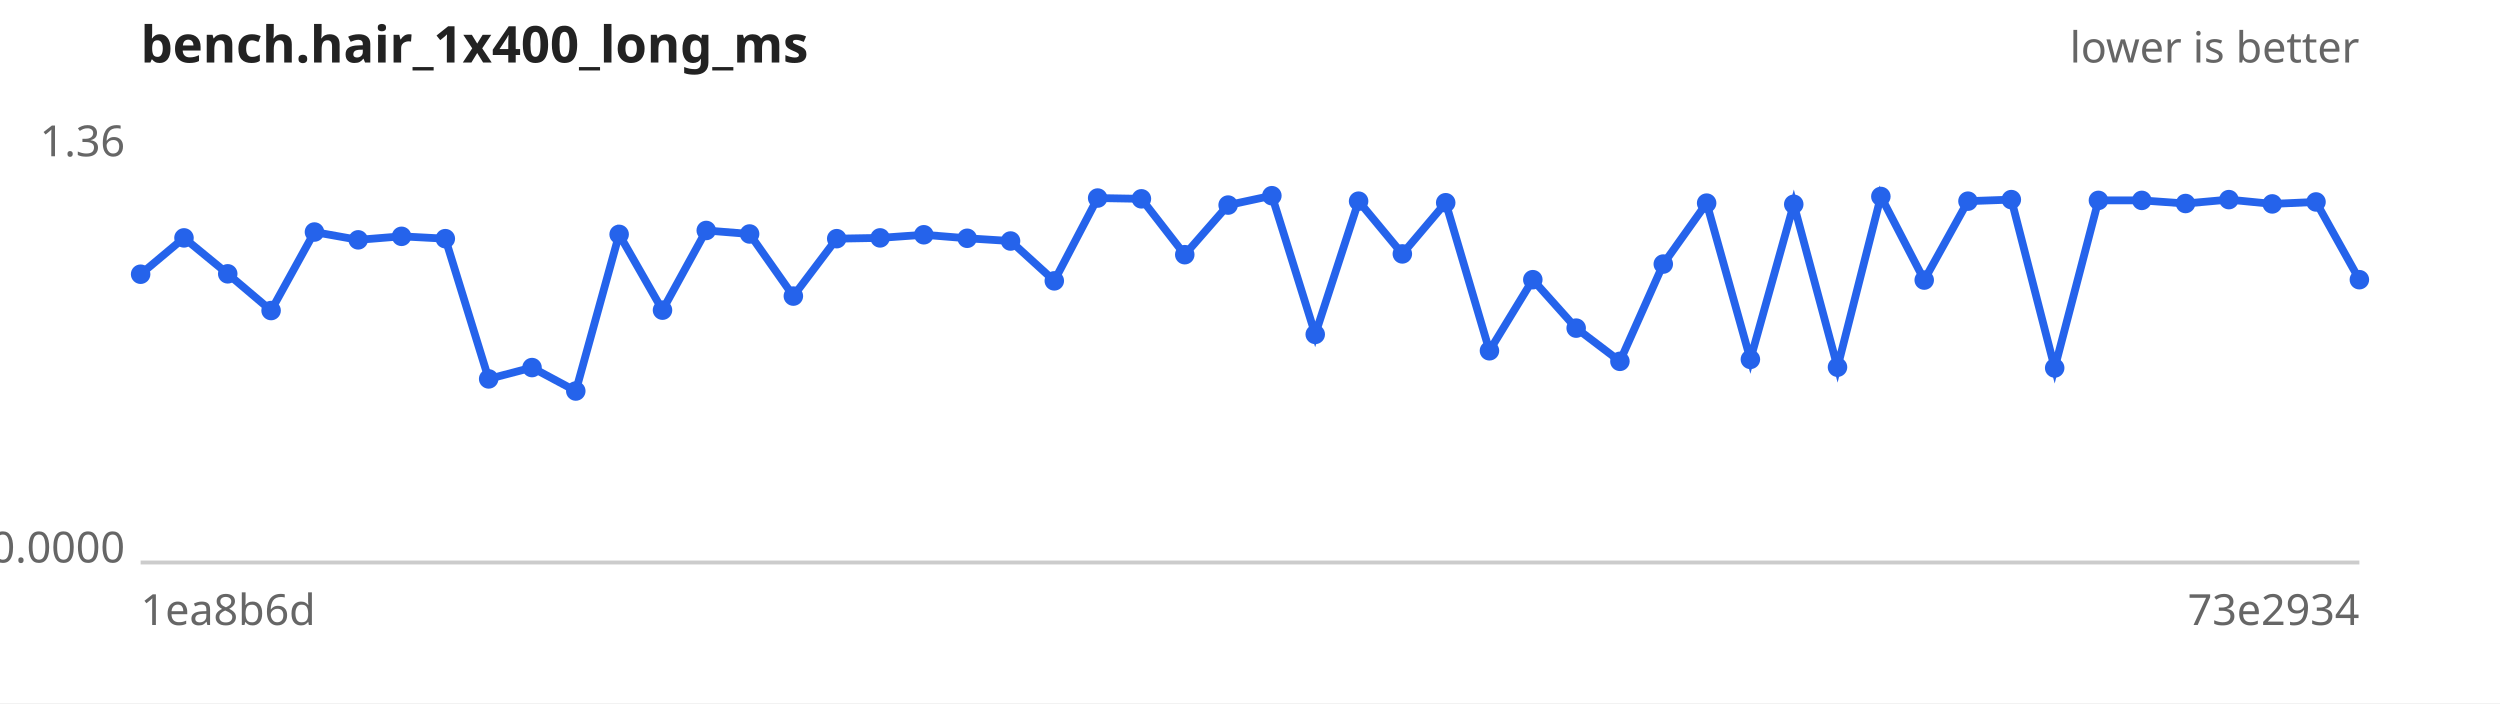
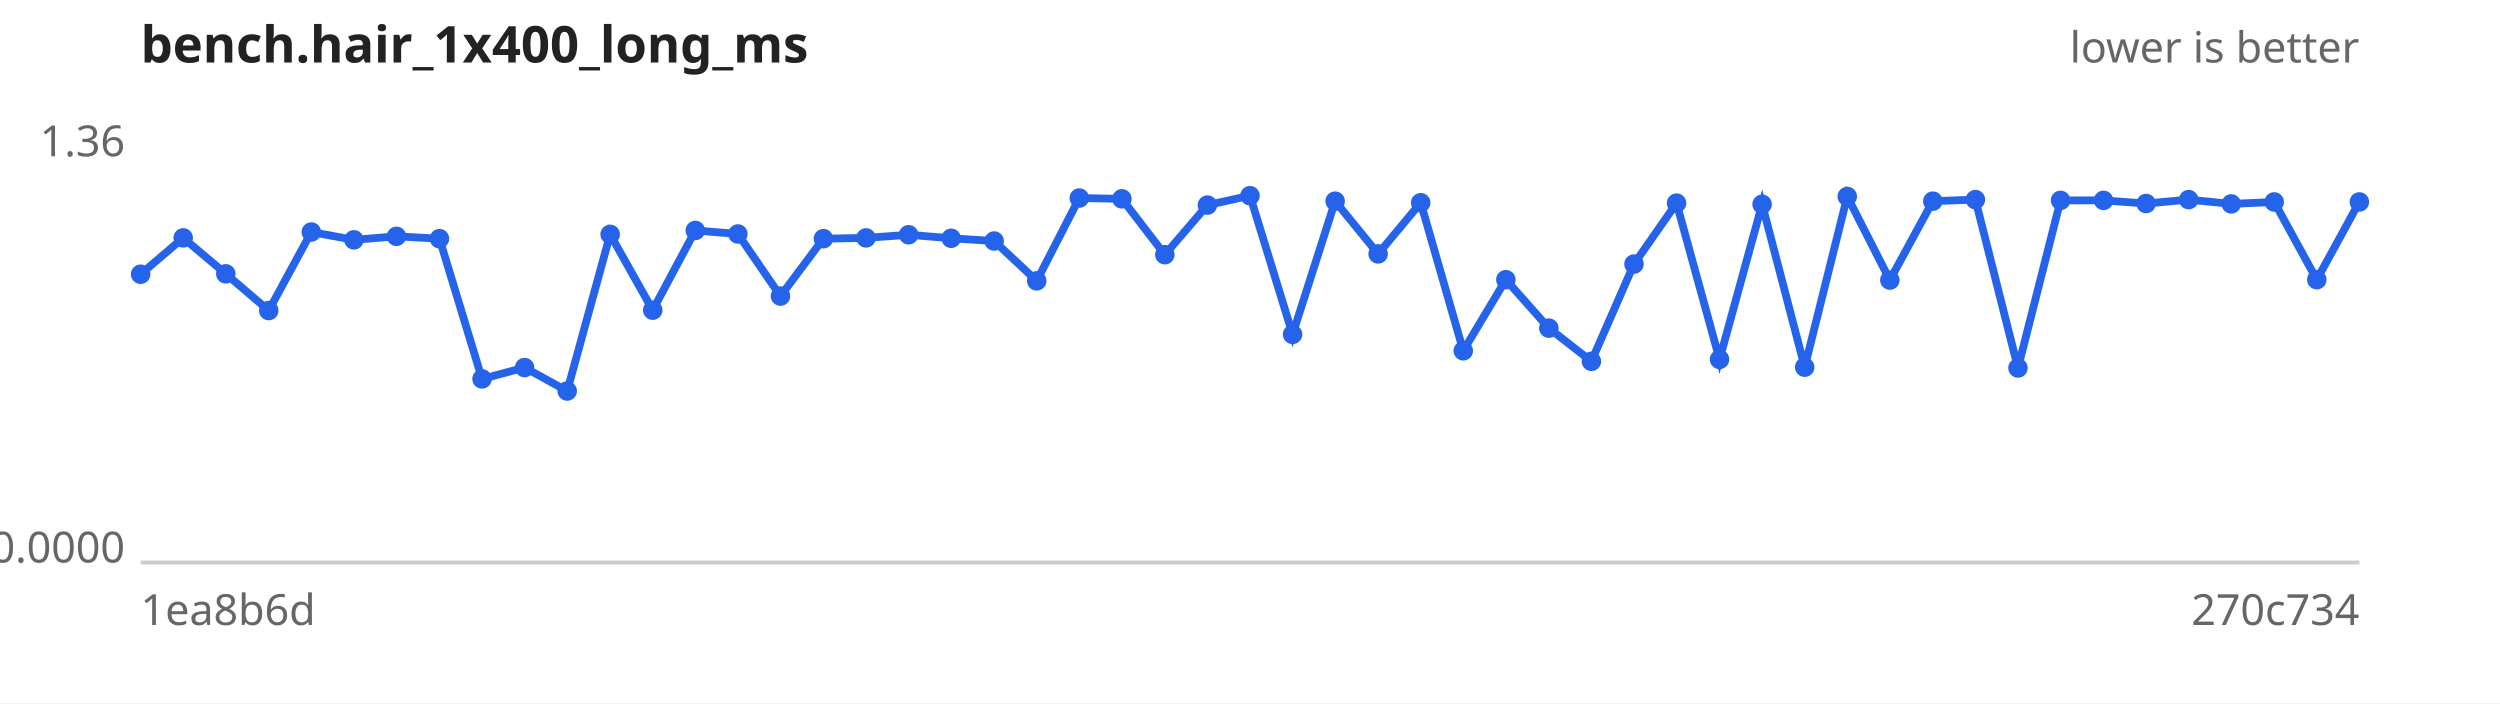
<svg xmlns="http://www.w3.org/2000/svg" width="640" height="180" viewBox="0 0 640 180" font-family="sans-serif" font-size="11">
  <rect width="640" height="180" fill="#ffffff" />
  <text x="36" y="16" font-size="13" font-weight="bold" fill="#222">bench.hair_1x400_long_ms</text>
  <text x="604" y="16" text-anchor="end" fill="#666">lower is better</text>
  <line x1="36" y1="144" x2="604" y2="144" stroke="#ccc" />
  <text x="32" y="40.0" text-anchor="end" fill="#666">1.36</text>
  <text x="32" y="144.0" text-anchor="end" fill="#666">0.0000</text>
  <text x="36" y="160" fill="#666">1ea8b6d</text>
-   <text x="604" y="160" text-anchor="end" fill="#666">73e2934</text>
-   <path d="M36.0,70.2 L47.1,60.9 L58.3,70.1 L69.4,79.5 L80.5,59.4 L91.7,61.4 L102.8,60.5 L114.0,61.1 L125.1,97.0 L136.2,94.1 L147.4,100.1 L158.5,60.0 L169.6,79.4 L180.8,59.0 L191.9,59.9 L203.1,75.8 L214.2,61.1 L225.3,60.9 L236.5,60.1 L247.6,61.0 L258.7,61.7 L269.9,71.9 L281.0,50.7 L292.2,50.9 L303.3,65.2 L314.4,52.5 L325.6,50.1 L336.7,85.6 L347.8,51.5 L359.0,65.0 L370.1,51.9 L381.3,89.8 L392.4,71.6 L403.5,84.0 L414.7,92.5 L425.8,67.6 L436.9,52.0 L448.1,92.0 L459.2,52.3 L470.4,94.0 L481.5,50.3 L492.6,71.7 L503.8,51.5 L514.9,51.1 L526.0,94.2 L537.2,51.3 L548.3,51.3 L559.5,52.1 L570.6,51.1 L581.7,52.2 L592.9,51.7 L604.0,71.6" fill="none" stroke="#2563eb" stroke-width="2" />
+   <text x="604" y="160" text-anchor="end" fill="#666">270c734</text>
+   <path d="M36.0,70.2 L46.9,60.9 L57.8,70.1 L68.8,79.5 L79.7,59.4 L90.6,61.4 L101.5,60.5 L112.5,61.1 L123.4,97.0 L134.3,94.1 L145.2,100.1 L156.2,60.0 L167.1,79.4 L178.0,59.0 L188.9,59.9 L199.8,75.8 L210.8,61.1 L221.7,60.9 L232.6,60.1 L243.5,61.0 L254.5,61.7 L265.4,71.9 L276.3,50.7 L287.2,50.9 L298.2,65.2 L309.1,52.5 L320.0,50.1 L330.9,85.6 L341.8,51.5 L352.8,65.0 L363.7,51.9 L374.6,89.8 L385.5,71.6 L396.5,84.0 L407.4,92.5 L418.3,67.6 L429.2,52.0 L440.2,92.0 L451.1,52.3 L462.0,94.0 L472.9,50.3 L483.8,71.7 L494.8,51.5 L505.7,51.1 L516.6,94.2 L527.5,51.3 L538.5,51.3 L549.4,52.1 L560.3,51.1 L571.2,52.2 L582.2,51.7 L593.1,71.6 L604.0,51.7" fill="none" stroke="#2563eb" stroke-width="2" />
  <g fill="#2563eb">
    <circle cx="36.0" cy="70.2" r="2.5" />
-     <circle cx="47.1" cy="60.9" r="2.5" />
-     <circle cx="58.3" cy="70.1" r="2.5" />
-     <circle cx="69.4" cy="79.5" r="2.5" />
-     <circle cx="80.5" cy="59.4" r="2.5" />
-     <circle cx="91.7" cy="61.4" r="2.5" />
-     <circle cx="102.8" cy="60.5" r="2.5" />
-     <circle cx="114.0" cy="61.1" r="2.5" />
-     <circle cx="125.1" cy="97.0" r="2.5" />
-     <circle cx="136.2" cy="94.1" r="2.5" />
-     <circle cx="147.4" cy="100.1" r="2.5" />
-     <circle cx="158.5" cy="60.0" r="2.5" />
-     <circle cx="169.6" cy="79.4" r="2.5" />
-     <circle cx="180.8" cy="59.0" r="2.5" />
-     <circle cx="191.9" cy="59.9" r="2.5" />
-     <circle cx="203.1" cy="75.8" r="2.5" />
-     <circle cx="214.2" cy="61.1" r="2.5" />
-     <circle cx="225.3" cy="60.9" r="2.5" />
-     <circle cx="236.5" cy="60.1" r="2.5" />
-     <circle cx="247.6" cy="61.0" r="2.5" />
-     <circle cx="258.7" cy="61.7" r="2.5" />
-     <circle cx="269.9" cy="71.9" r="2.5" />
-     <circle cx="281.0" cy="50.7" r="2.5" />
-     <circle cx="292.2" cy="50.9" r="2.5" />
-     <circle cx="303.3" cy="65.2" r="2.5" />
-     <circle cx="314.4" cy="52.5" r="2.5" />
-     <circle cx="325.6" cy="50.1" r="2.5" />
-     <circle cx="336.7" cy="85.6" r="2.5" />
-     <circle cx="347.8" cy="51.5" r="2.5" />
-     <circle cx="359.0" cy="65.0" r="2.5" />
-     <circle cx="370.1" cy="51.9" r="2.5" />
-     <circle cx="381.3" cy="89.8" r="2.5" />
-     <circle cx="392.4" cy="71.6" r="2.5" />
-     <circle cx="403.5" cy="84.0" r="2.5" />
-     <circle cx="414.7" cy="92.5" r="2.5" />
-     <circle cx="425.8" cy="67.6" r="2.5" />
-     <circle cx="436.9" cy="52.0" r="2.5" />
-     <circle cx="448.1" cy="92.0" r="2.5" />
-     <circle cx="459.2" cy="52.3" r="2.5" />
-     <circle cx="470.4" cy="94.0" r="2.5" />
-     <circle cx="481.5" cy="50.3" r="2.5" />
-     <circle cx="492.6" cy="71.7" r="2.5" />
-     <circle cx="503.8" cy="51.5" r="2.5" />
-     <circle cx="514.9" cy="51.1" r="2.5" />
-     <circle cx="526.0" cy="94.2" r="2.5" />
-     <circle cx="537.2" cy="51.3" r="2.5" />
-     <circle cx="548.3" cy="51.3" r="2.5" />
-     <circle cx="559.5" cy="52.1" r="2.5" />
-     <circle cx="570.6" cy="51.1" r="2.5" />
-     <circle cx="581.7" cy="52.2" r="2.5" />
-     <circle cx="592.9" cy="51.7" r="2.5" />
-     <circle cx="604.0" cy="71.6" r="2.5" />
+     <circle cx="46.9" cy="60.9" r="2.5" />
+     <circle cx="57.8" cy="70.1" r="2.5" />
+     <circle cx="68.8" cy="79.5" r="2.5" />
+     <circle cx="79.7" cy="59.4" r="2.5" />
+     <circle cx="90.6" cy="61.4" r="2.5" />
+     <circle cx="101.5" cy="60.5" r="2.5" />
+     <circle cx="112.5" cy="61.1" r="2.5" />
+     <circle cx="123.4" cy="97.0" r="2.5" />
+     <circle cx="134.3" cy="94.1" r="2.5" />
+     <circle cx="145.2" cy="100.1" r="2.5" />
+     <circle cx="156.2" cy="60.0" r="2.5" />
+     <circle cx="167.1" cy="79.4" r="2.5" />
+     <circle cx="178.0" cy="59.0" r="2.5" />
+     <circle cx="188.9" cy="59.9" r="2.5" />
+     <circle cx="199.8" cy="75.8" r="2.5" />
+     <circle cx="210.8" cy="61.1" r="2.5" />
+     <circle cx="221.7" cy="60.9" r="2.5" />
+     <circle cx="232.6" cy="60.1" r="2.5" />
+     <circle cx="243.5" cy="61.0" r="2.5" />
+     <circle cx="254.5" cy="61.7" r="2.5" />
+     <circle cx="265.4" cy="71.9" r="2.5" />
+     <circle cx="276.3" cy="50.7" r="2.5" />
+     <circle cx="287.2" cy="50.9" r="2.5" />
+     <circle cx="298.2" cy="65.2" r="2.5" />
+     <circle cx="309.1" cy="52.5" r="2.5" />
+     <circle cx="320.0" cy="50.1" r="2.5" />
+     <circle cx="330.9" cy="85.6" r="2.5" />
+     <circle cx="341.8" cy="51.5" r="2.5" />
+     <circle cx="352.8" cy="65.0" r="2.5" />
+     <circle cx="363.7" cy="51.9" r="2.5" />
+     <circle cx="374.6" cy="89.8" r="2.5" />
+     <circle cx="385.5" cy="71.6" r="2.5" />
+     <circle cx="396.5" cy="84.0" r="2.5" />
+     <circle cx="407.4" cy="92.5" r="2.5" />
+     <circle cx="418.3" cy="67.6" r="2.5" />
+     <circle cx="429.2" cy="52.0" r="2.5" />
+     <circle cx="440.2" cy="92.0" r="2.5" />
+     <circle cx="451.1" cy="52.3" r="2.5" />
+     <circle cx="462.0" cy="94.0" r="2.5" />
+     <circle cx="472.9" cy="50.3" r="2.5" />
+     <circle cx="483.8" cy="71.7" r="2.5" />
+     <circle cx="494.8" cy="51.5" r="2.5" />
+     <circle cx="505.7" cy="51.1" r="2.5" />
+     <circle cx="516.6" cy="94.2" r="2.5" />
+     <circle cx="527.5" cy="51.3" r="2.5" />
+     <circle cx="538.5" cy="51.3" r="2.5" />
+     <circle cx="549.4" cy="52.1" r="2.5" />
+     <circle cx="560.3" cy="51.1" r="2.5" />
+     <circle cx="571.2" cy="52.2" r="2.5" />
+     <circle cx="582.2" cy="51.7" r="2.5" />
+     <circle cx="593.1" cy="71.6" r="2.5" />
+     <circle cx="604.0" cy="51.7" r="2.5" />
  </g>
</svg>
